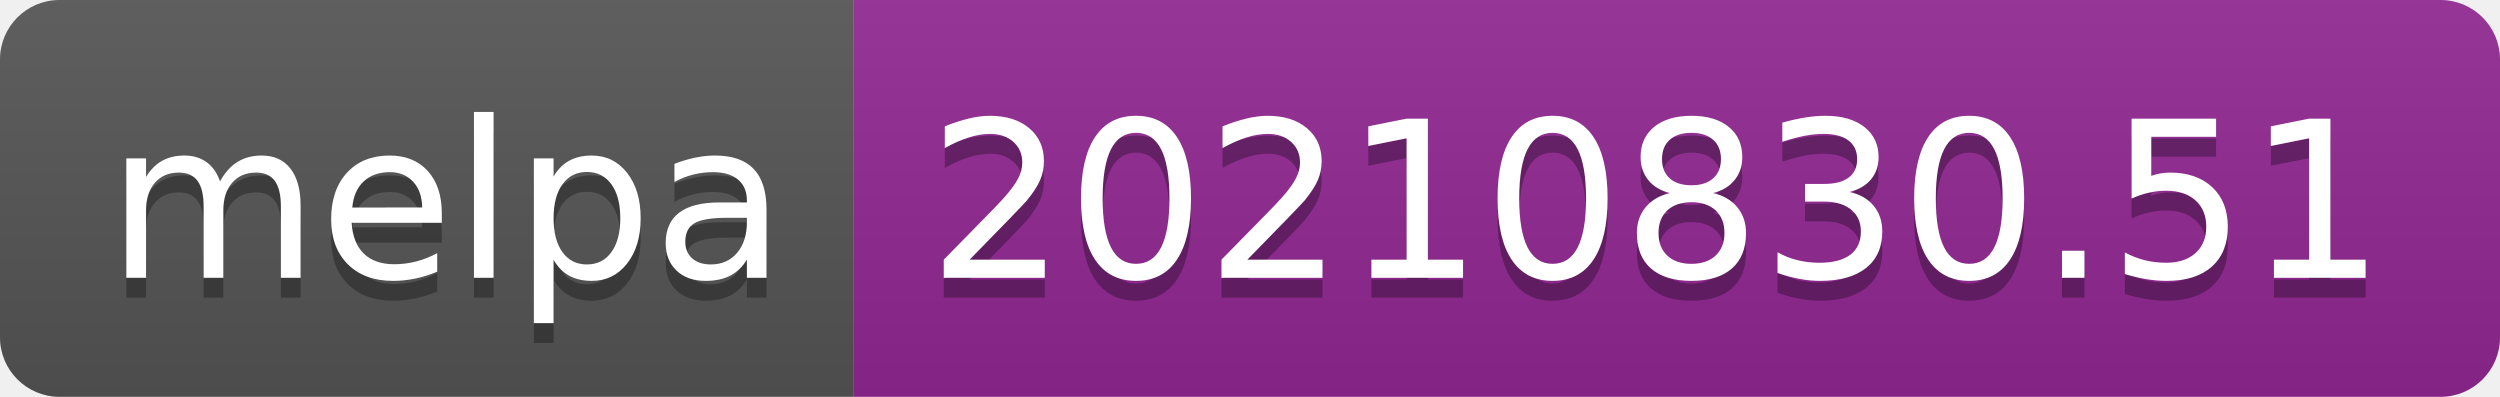
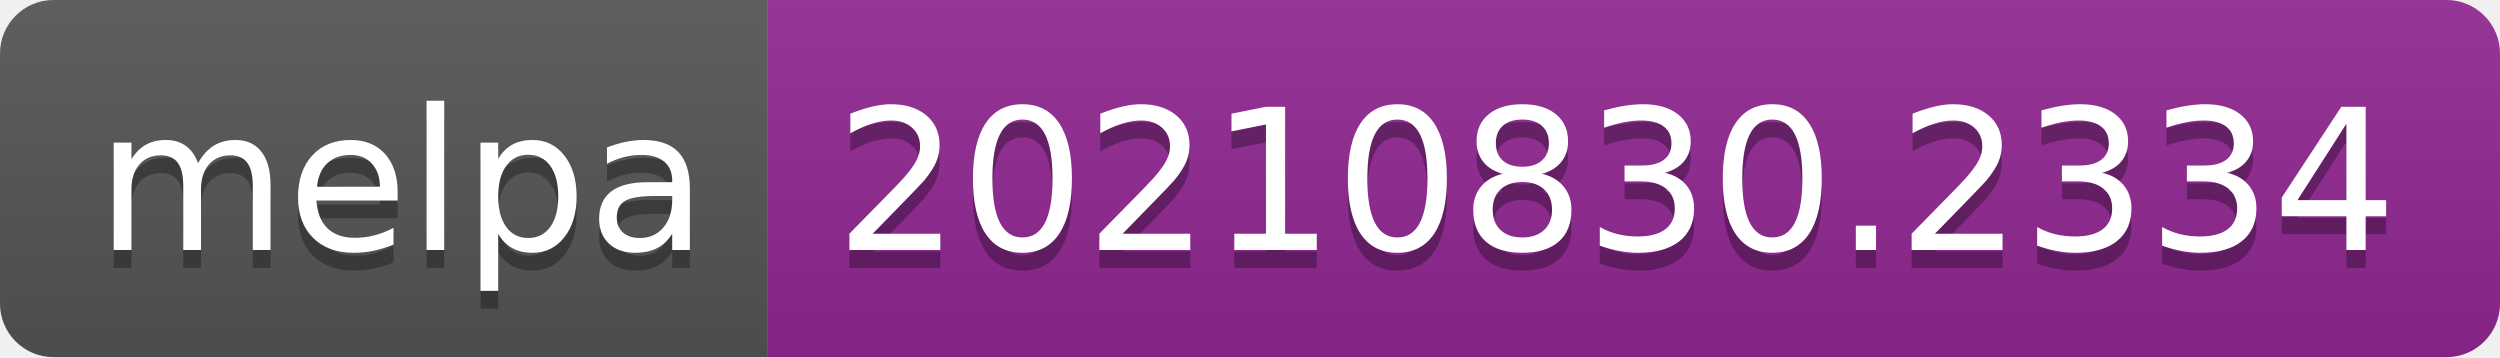
- <svg xmlns="http://www.w3.org/2000/svg" width="126" height="20" role="img" aria-label="melpa: 20210830.51">
+ <svg xmlns="http://www.w3.org/2000/svg" width="140" height="20" role="img" aria-label="melpa: 20210830.2334">
  <linearGradient id="s" x2="0" y2="100%">
    <stop offset="0" stop-color="#bbb" stop-opacity=".1" />
    <stop offset="1" stop-opacity=".1" />
  </linearGradient>
  <clipPath id="r">
-     <rect width="126" height="20" rx="3" fill="#fff" />
+     <rect width="140" height="20" rx="3" fill="#fff" />
  </clipPath>
  <g clip-path="url(#r)">
    <rect width="43" height="20" fill="#555" />
-     <rect x="43" width="83" height="20" fill="#922793" />
-     <rect width="126" height="20" fill="url(#s)" />
+     <rect x="43" width="97" height="20" fill="#922793" />
+     <rect width="140" height="20" fill="url(#s)" />
  </g>
  <g fill="#fff" text-anchor="middle" font-family="Verdana,Geneva,DejaVu Sans,sans-serif" text-rendering="geometricPrecision" font-size="110">
    <text aria-hidden="true" x="225" y="150" fill="#010101" fill-opacity=".3" transform="scale(.1)" textLength="330">melpa</text>
    <text x="225" y="140" transform="scale(.1)" fill="#fff" textLength="330">melpa</text>
-     <text aria-hidden="true" x="835" y="150" fill="#010101" fill-opacity=".3" transform="scale(.1)" textLength="730">20210830.51</text>
-     <text x="835" y="140" transform="scale(.1)" fill="#fff" textLength="730">20210830.51</text>
+     <text aria-hidden="true" x="905" y="150" fill="#010101" fill-opacity=".3" transform="scale(.1)" textLength="870">20210830.2334</text>
+     <text x="905" y="140" transform="scale(.1)" fill="#fff" textLength="870">20210830.2334</text>
  </g>
</svg>
